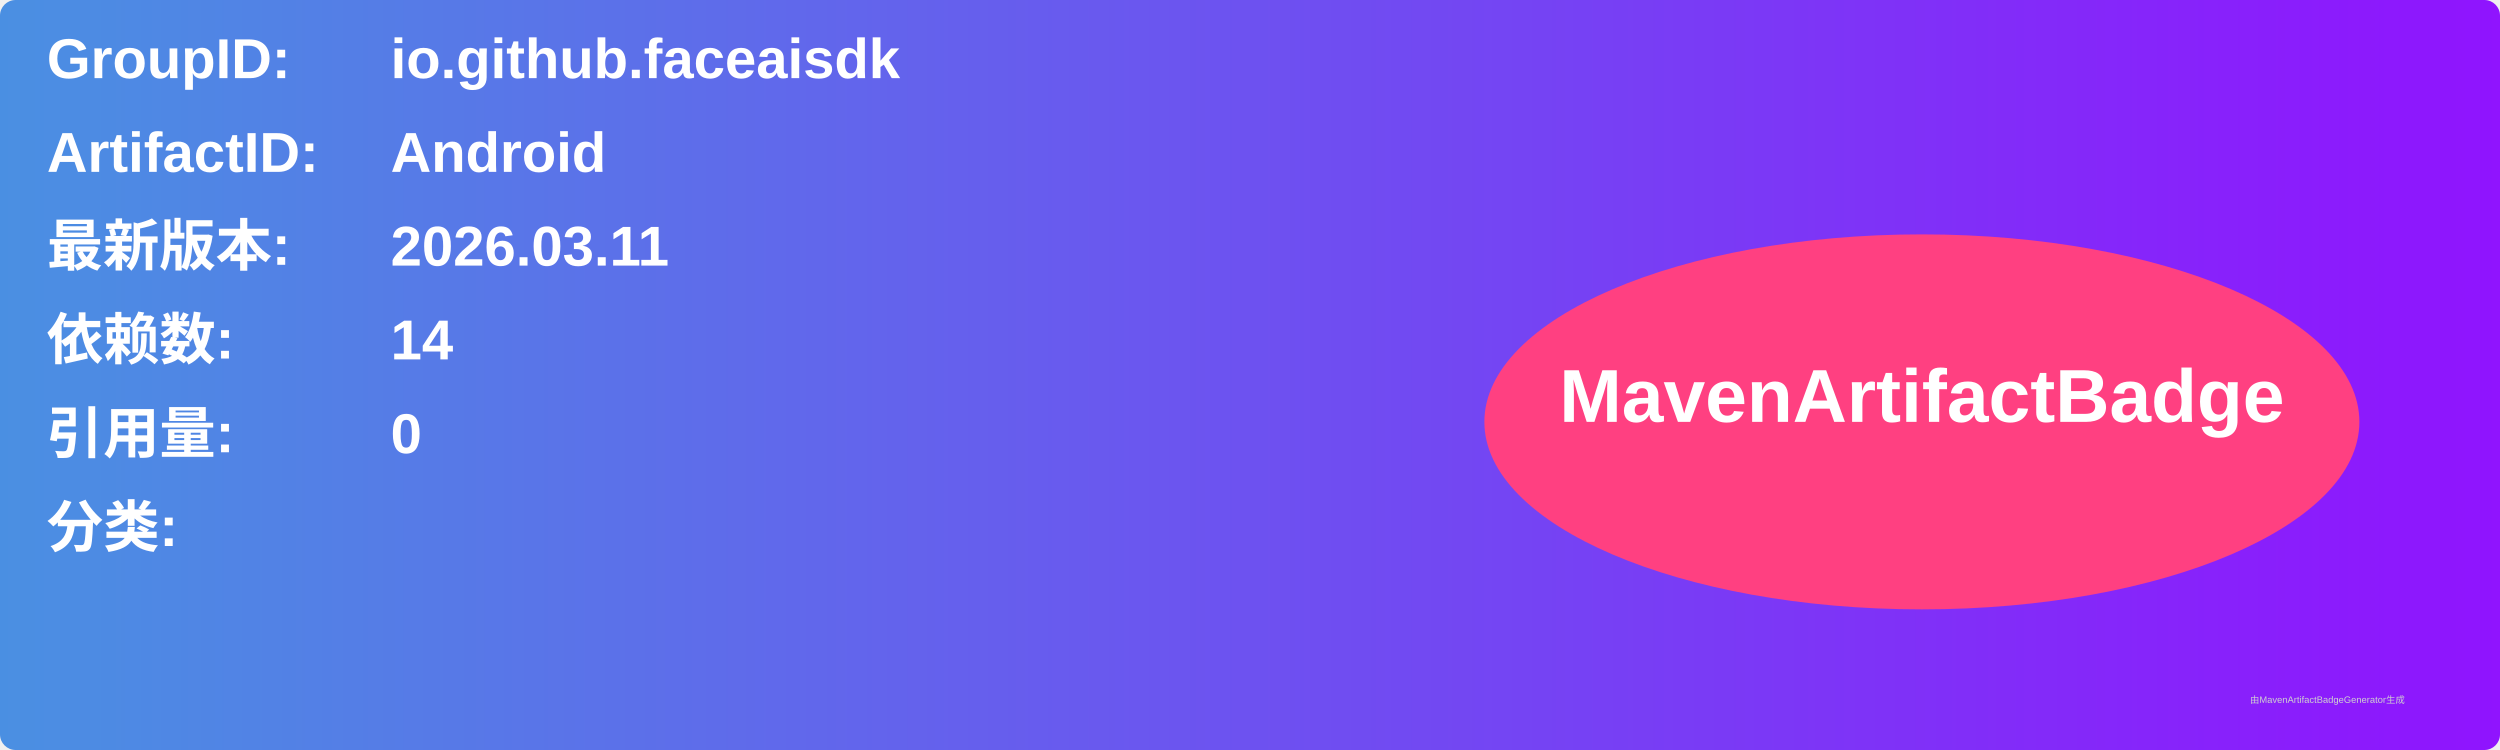
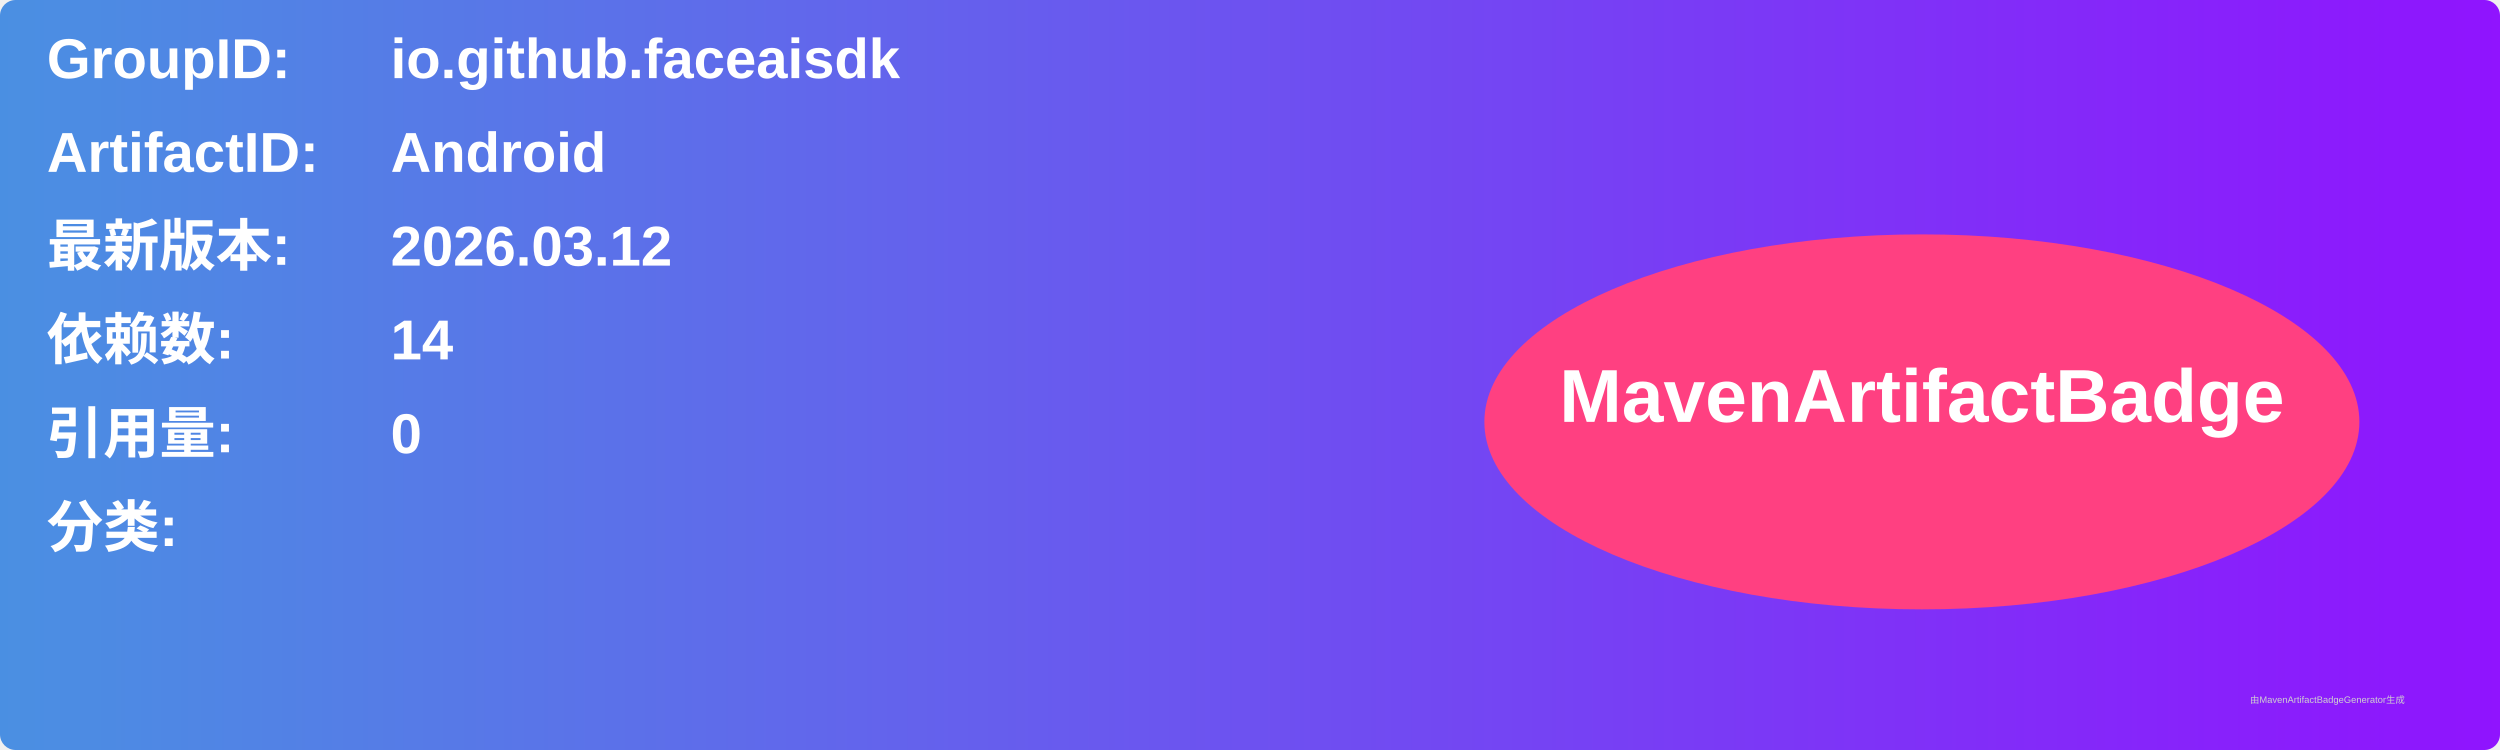
<svg xmlns="http://www.w3.org/2000/svg" width="800" height="240" viewBox="0 0 800 240">
  <linearGradient id="grad" x1="0%" y1="0%" x2="100%" y2="0%">
    <stop offset="0%" stop-color="#4a90e2" />
    <stop offset="100%" stop-color="#9013fe" />
  </linearGradient>
  <rect width="100%" height="100%" rx="5" ry="5" fill="url(#grad)" />
  <g transform="translate(15, 15)">
    <text x="0" y="10" font-family="Arial" font-size="18" fill="white" font-weight="bold" width="260">GroupID:</text>
    <text x="110" y="10" font-family="Arial" font-size="18" fill="white" font-weight="bold" width="460">io.github.faceaisdk</text>
    <text x="0" y="40" font-family="Arial" font-size="18" fill="white" font-weight="bold" width="260">ArtifactID:</text>
    <text x="110" y="40" font-family="Arial" font-size="18" fill="white" font-weight="bold" width="460">Android</text>
    <text x="0" y="70" font-family="Arial" font-size="18" fill="white" font-weight="bold">最新版本:</text>
    <text x="110" y="70" font-family="Arial" font-size="18" fill="white" font-weight="bold">
-       <tspan font-weight="bold">2026.03.11</tspan>
+       <tspan font-weight="bold">2026.03.12</tspan>
    </text>
    <text x="0" y="100" font-family="Arial" font-size="18" fill="white" font-weight="bold">依赖数: </text>
    <text x="110" y="100" font-family="Arial" font-size="18" fill="white">
      <tspan font-weight="bold">14</tspan>
    </text>
    <text x="0" y="130" font-family="Arial" font-size="18" fill="white" font-weight="bold">引用量: </text>
    <text x="110" y="130" font-family="Arial" font-size="18" fill="white">
      <tspan font-weight="bold">0</tspan>
    </text>
    <text x="0" y="160" font-family="Arial" font-size="18" fill="white" font-weight="bold">分类:</text>
    <text x="10" y="190" font-family="Arial" font-size="10" fill="white">
      <tspan font-weight="bold" />
    </text>
    <ellipse cx="600" cy="120" rx="140" ry="60" fill="#ff4081" />
    <text x="600" y="120" text-anchor="middle" font-family="Arial" font-size="24" fill="white" font-weight="bold">MavenArtifactBadge</text>
  </g>
  <text x="720" y="225" font-family="Arial" font-size="3" fill="#d0d0d0">由MavenArtifactBadgeGenerator生成</text>
</svg>
